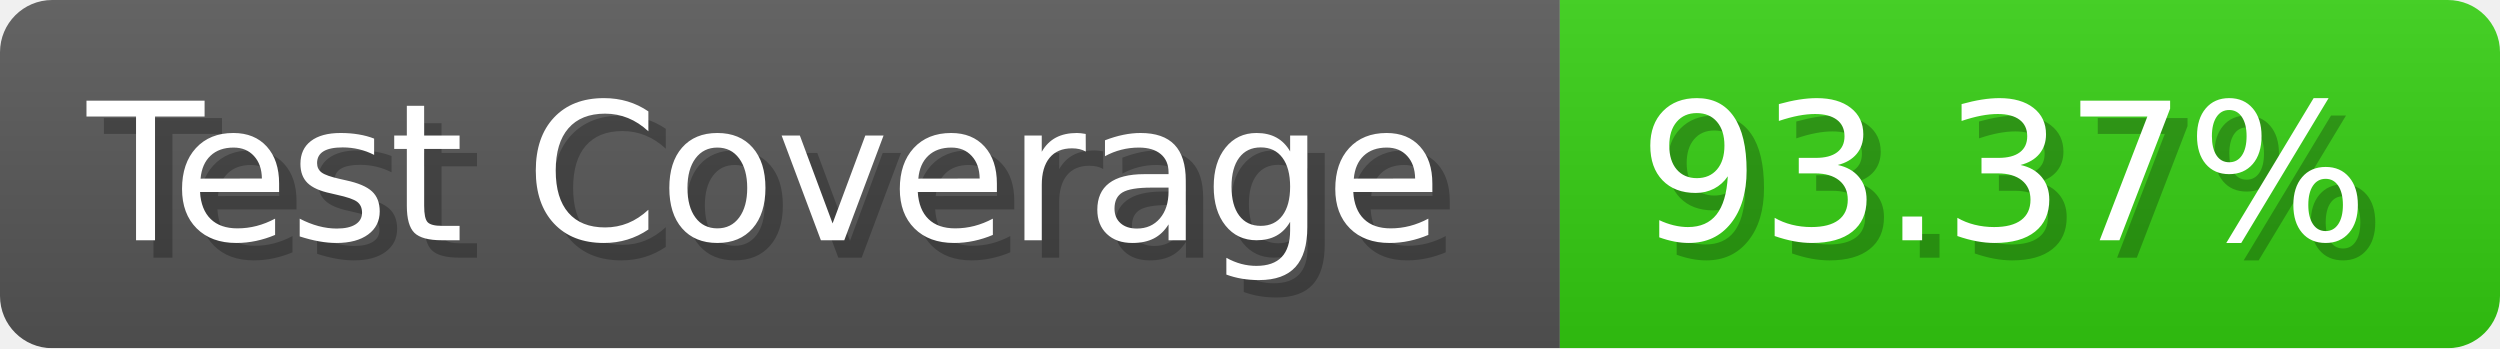
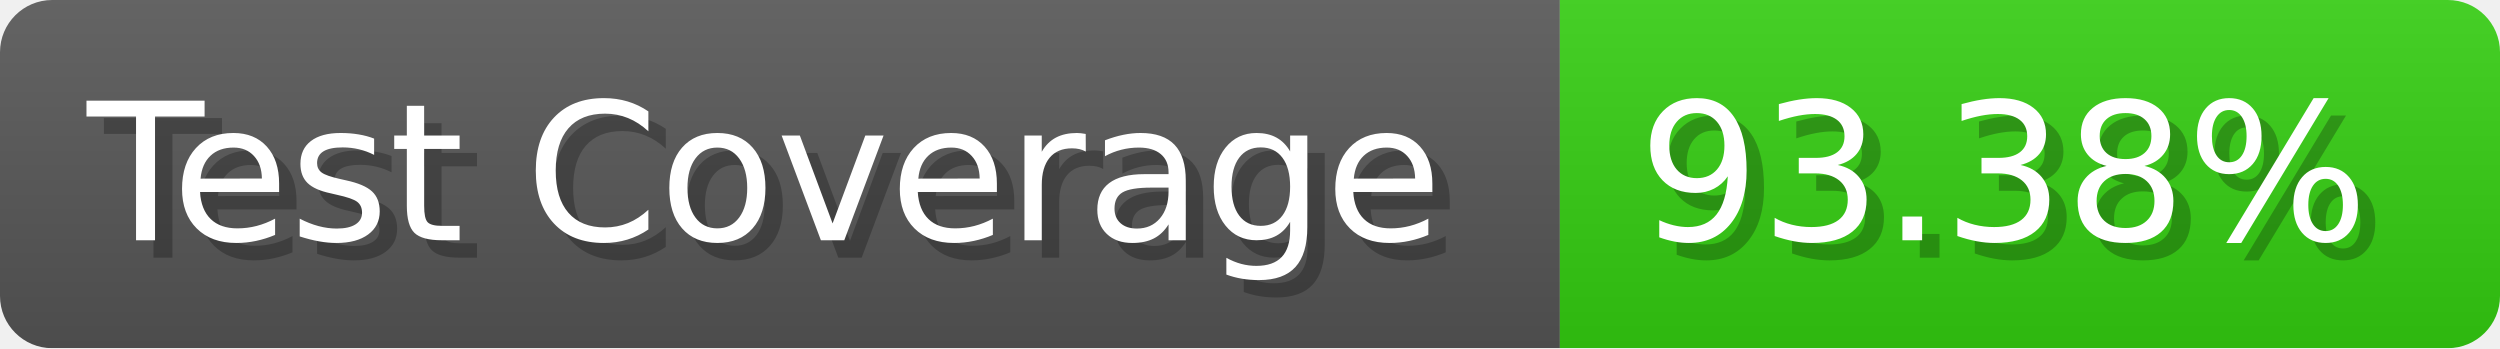
- <svg xmlns="http://www.w3.org/2000/svg" width="143.6" height="20" viewBox="0 0 1436 200" role="img" aria-label="Test Coverage: 93.37%">
+ <svg xmlns="http://www.w3.org/2000/svg" width="143.6" height="20" viewBox="0 0 1436 200" role="img" aria-label="Test Coverage: 93.38%">
  <linearGradient id="a" x2="0" y2="100%">
    <stop offset="0" stop-opacity=".1" stop-color="#EEE" />
    <stop offset="1" stop-opacity=".1" />
  </linearGradient>
  <mask id="m">
    <rect width="1436" height="200" rx="30" fill="#FFF" />
  </mask>
  <g mask="url(#m)">
    <rect width="896" height="200" fill="#555" />
    <rect width="540" height="200" fill="#3C1" x="896" />
    <rect width="1436" height="200" fill="url(#a)" />
  </g>
  <g aria-hidden="true" fill="#fff" text-anchor="start" font-family="Verdana,DejaVu Sans,sans-serif" font-size="110">
    <text x="60" y="148" textLength="796" fill="#000" opacity="0.25">Test Coverage</text>
    <text x="50" y="138" textLength="796">Test Coverage</text>
-     <text x="951" y="148" textLength="440" fill="#000" opacity="0.25">93.37%</text>
-     <text x="941" y="138" textLength="440">93.37%</text>
+     <text x="951" y="148" textLength="440" fill="#000" opacity="0.25">93.38%</text>
+     <text x="941" y="138" textLength="440">93.38%</text>
  </g>
</svg>
